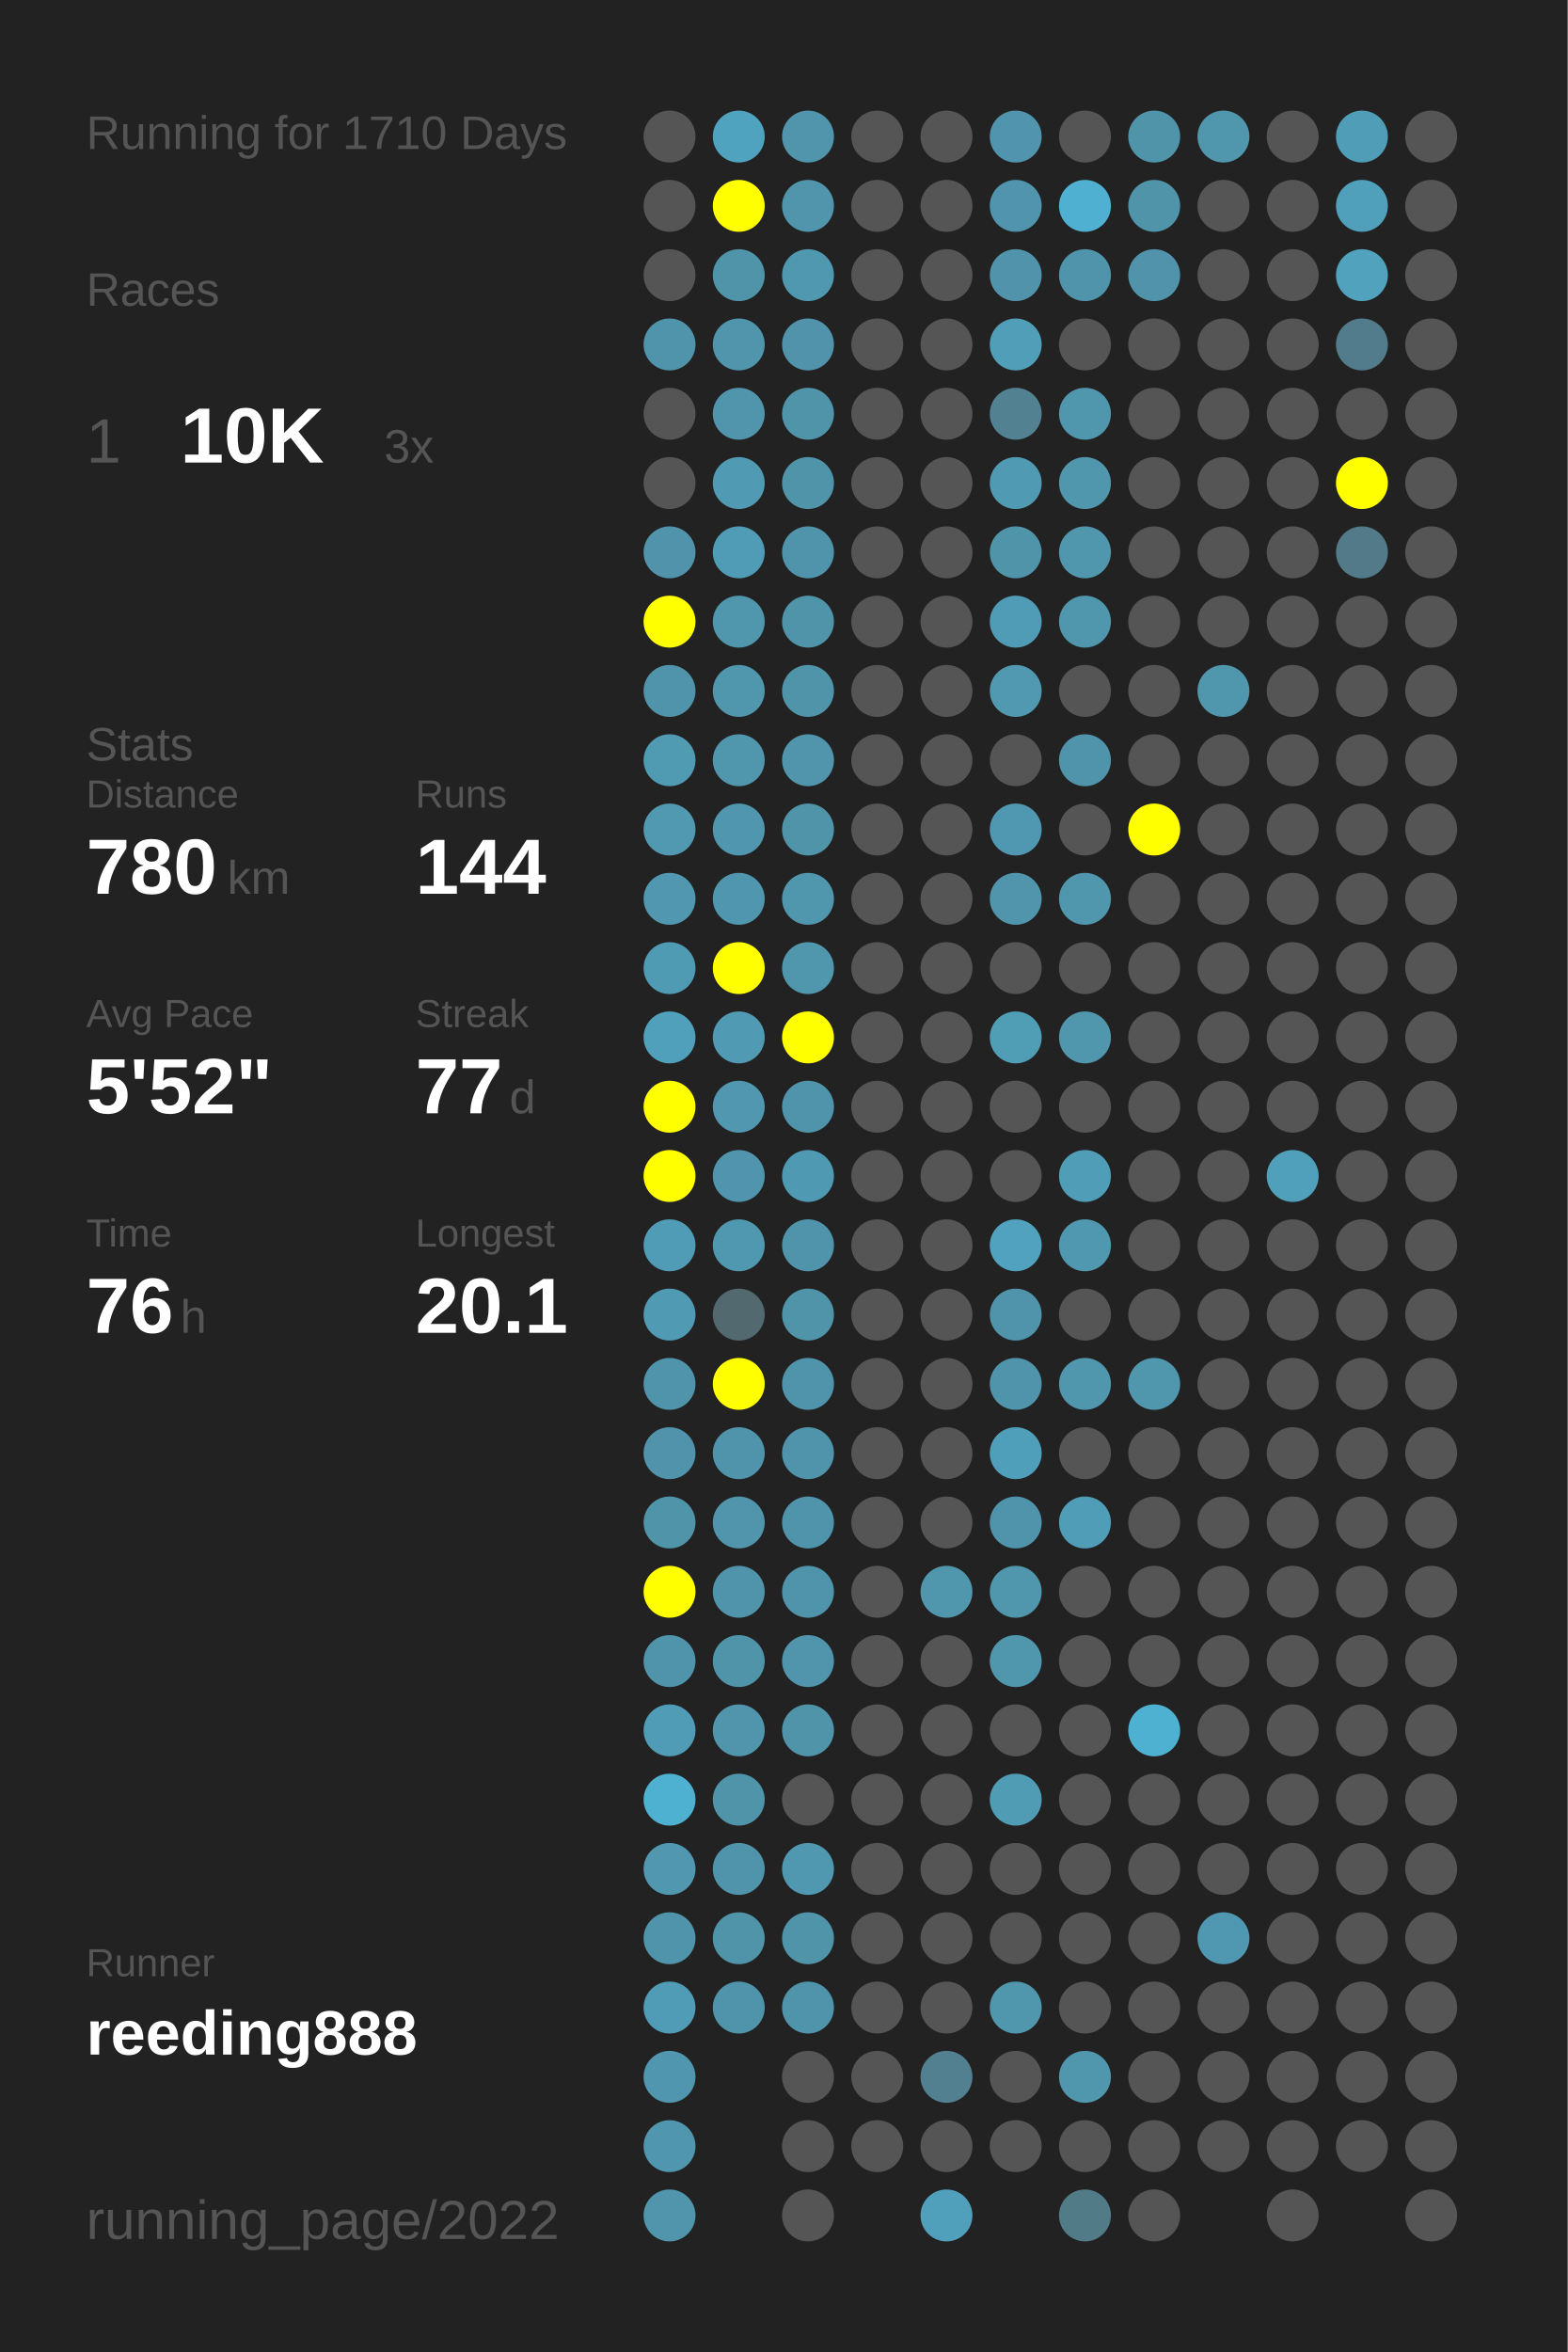
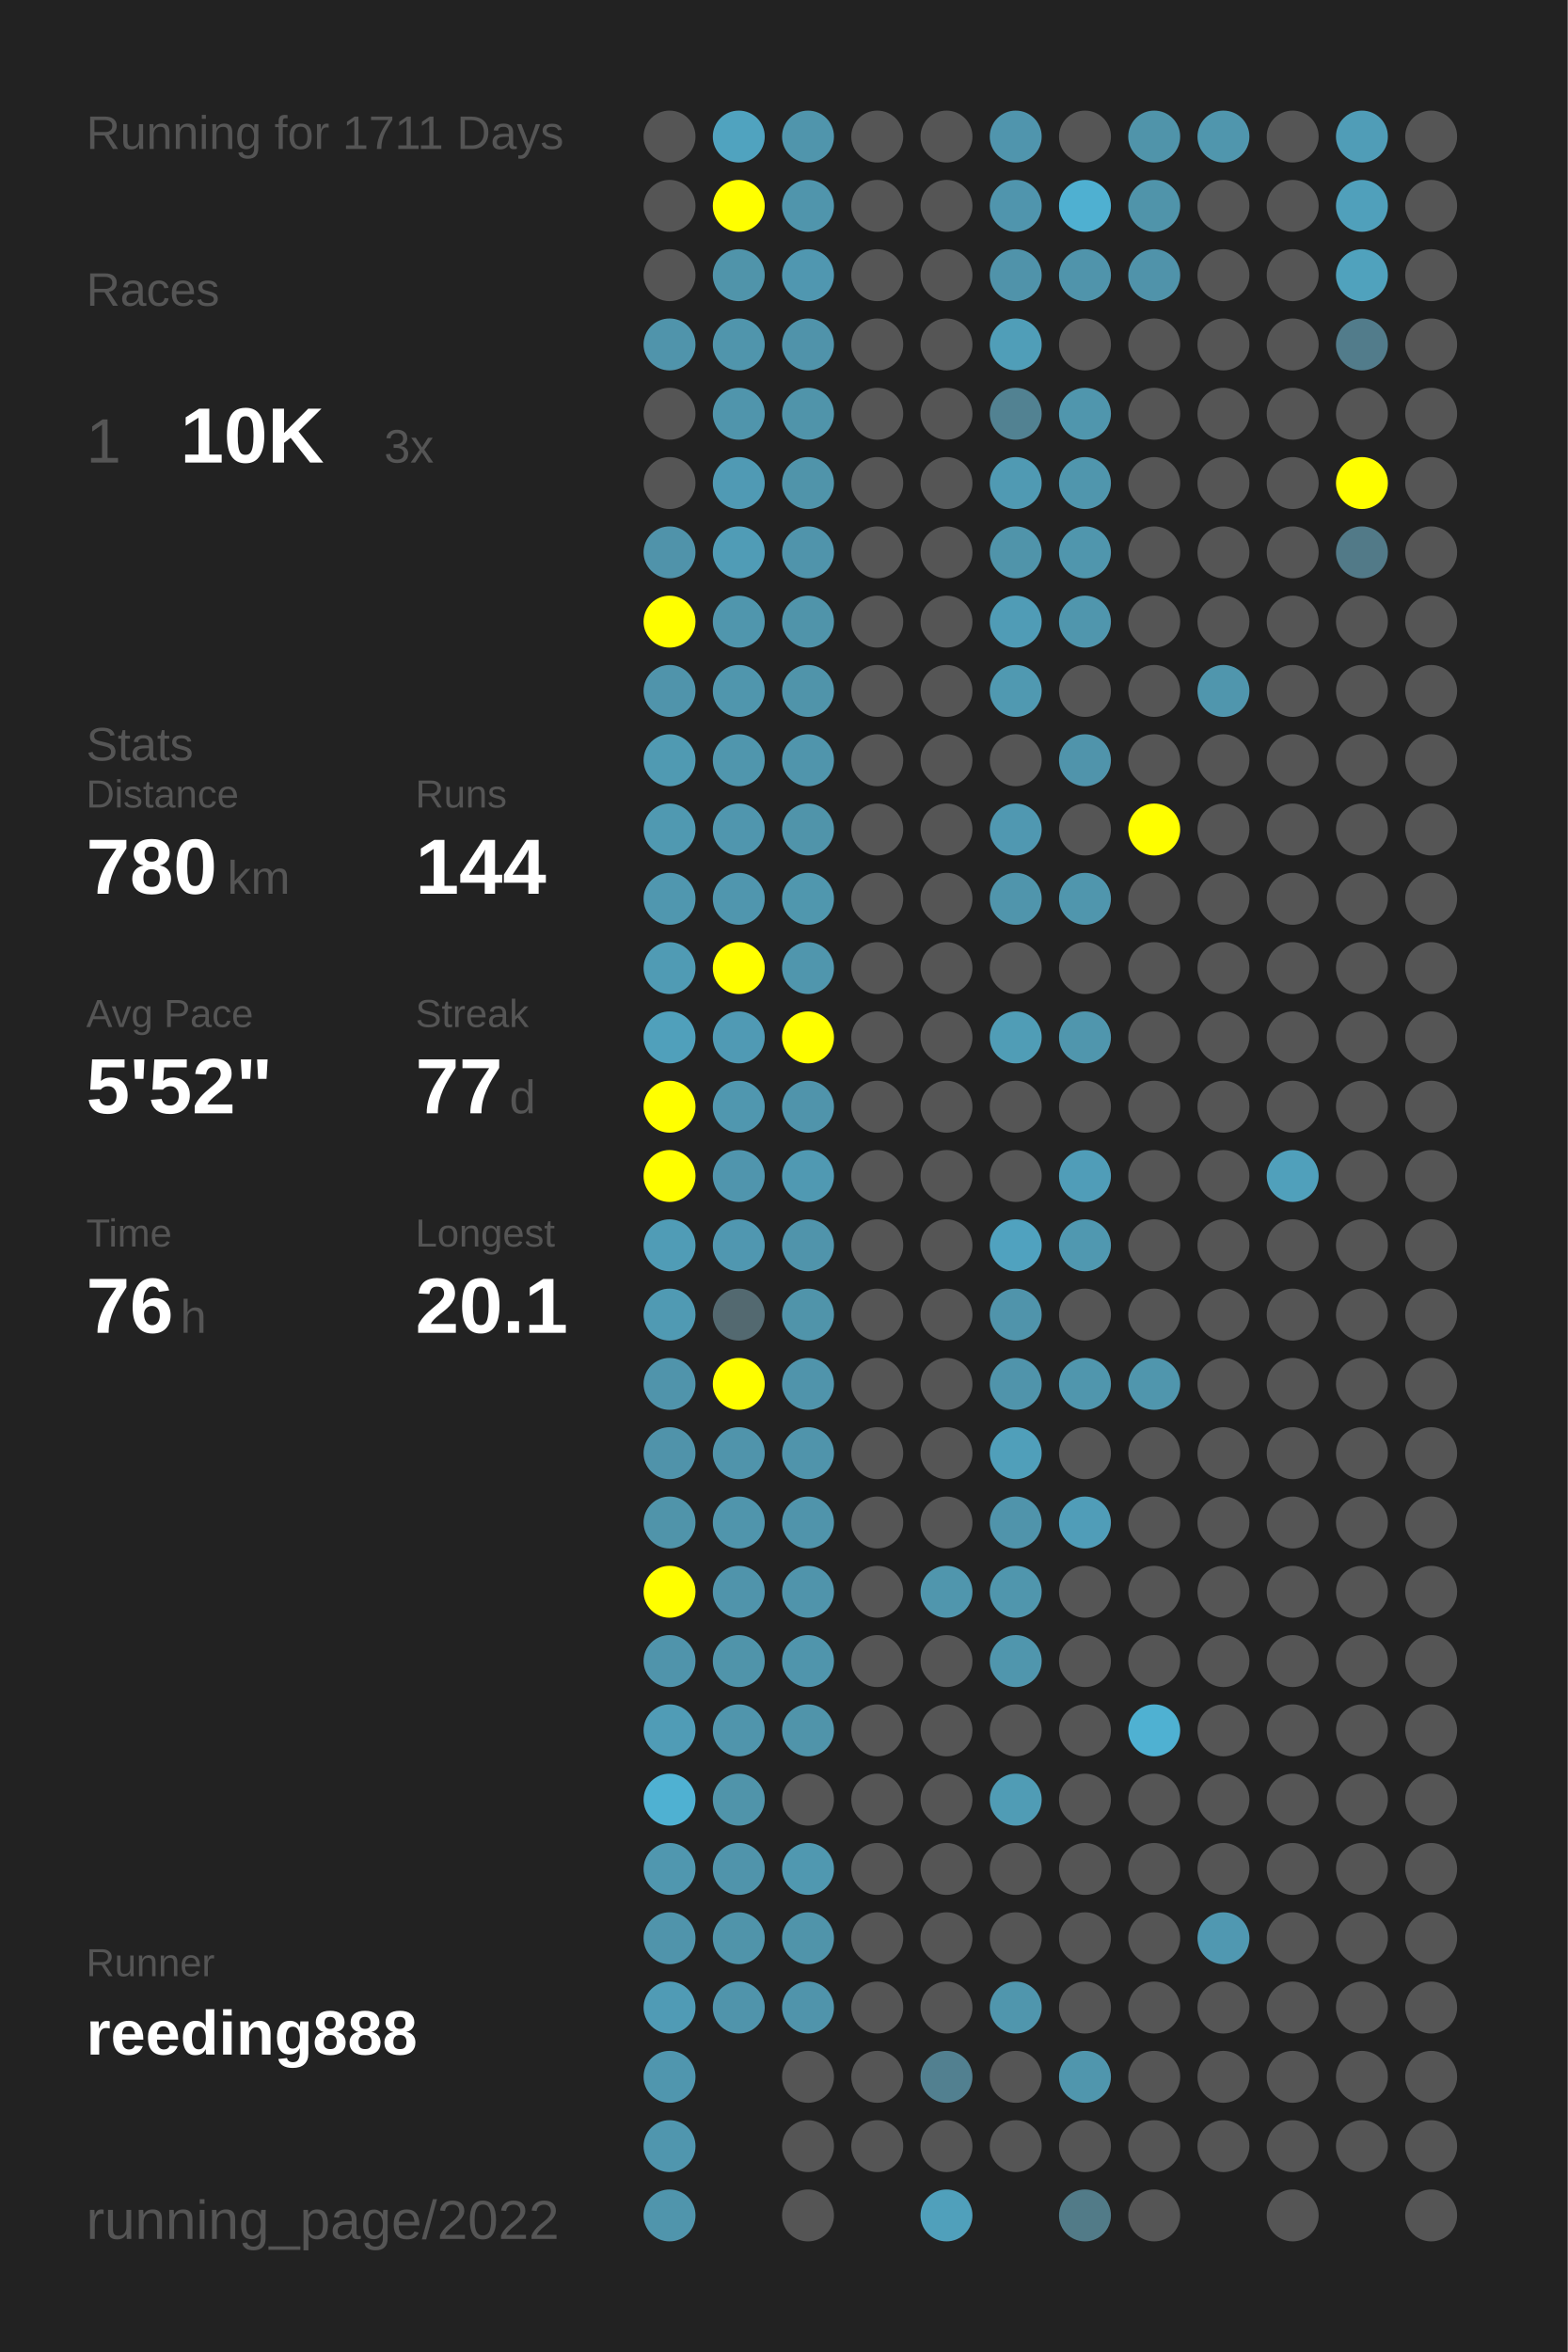
<svg xmlns="http://www.w3.org/2000/svg" baseProfile="full" height="300mm" version="1.1" viewBox="0,0,200,300" width="200mm">
  <defs />
  <rect fill="#222222" height="300" width="200" x="0" y="0" />
-   <text fill="#555555" style="font-size:6px; font-family:Arial;" x="11" y="19">Running for 1710 Days</text>
+   <text fill="#555555" style="font-size:6px; font-family:Arial;" x="11" y="19">Running for 1711 Days</text>
  <text fill="#555555" style="font-size:6px; font-family:Arial;" x="11" y="39">Races</text>
  <text fill="#555555" style="font-size:8px; font-family:Arial;" x="11" y="59">1</text>
  <text fill="#FFFFFF" style="font-size:10px; font-family:Arial; font-weight:bold;" x="23" y="59">10K</text>
  <text fill="#555555" style="font-size:6px; font-family:Arial;" x="49" y="59">3x</text>
  <text fill="#555555" style="font-size:6px; font-family:Arial;" x="11" y="97">Stats</text>
  <text fill="#555555" style="font-size:5px; font-family:Arial;" x="11" y="103">Distance</text>
  <text fill="#FFFFFF" style="font-size:10px; font-family:Arial; font-weight:bold;" x="11" y="114">780</text>
  <text fill="#555555" style="font-size:6px; font-family:Arial;" x="29" y="114">km</text>
  <text fill="#555555" style="font-size:5px; font-family:Arial;" x="53" y="103">Runs</text>
  <text fill="#FFFFFF" style="font-size:10px; font-family:Arial; font-weight:bold;" x="53" y="114">144</text>
  <text fill="#555555" style="font-size:5px; font-family:Arial;" x="11" y="131">Avg Pace</text>
  <text fill="#FFFFFF" style="font-size:10px; font-family:Arial; font-weight:bold;" x="11" y="142">5'52"</text>
  <text fill="#555555" style="font-size:5px; font-family:Arial;" x="53" y="131">Streak</text>
  <text fill="#FFFFFF" style="font-size:10px; font-family:Arial; font-weight:bold;" x="53" y="142">77</text>
  <text fill="#555555" style="font-size:6px; font-family:Arial;" x="65" y="142">d</text>
  <text fill="#555555" style="font-size:5px; font-family:Arial;" x="11" y="159">Time</text>
  <text fill="#FFFFFF" style="font-size:10px; font-family:Arial; font-weight:bold;" x="11" y="170">76</text>
  <text fill="#555555" style="font-size:6px; font-family:Arial;" x="23" y="170">h</text>
  <text fill="#555555" style="font-size:5px; font-family:Arial;" x="53" y="159">Longest</text>
  <text fill="#FFFFFF" style="font-size:10px; font-family:Arial; font-weight:bold;" x="53" y="170">20.1</text>
  <text fill="#555555" style="font-size:5px; font-family:Arial;" x="11" y="252.065">Runner</text>
  <text fill="#FFFFFF" style="font-size:8px; font-family:Arial; font-weight:bold;" x="11" y="262.065">reeding888</text>
  <text fill="#555555" style="font-size:7px; font-family:Arial;" x="11" y="285.581">running_page/2022</text>
  <circle cx="85.417" cy="17.419" fill="#555555" r="3.312" />
  <circle cx="85.417" cy="26.258" fill="#555555" r="3.312" />
  <circle cx="85.417" cy="35.097" fill="#555555" r="3.312" />
  <circle cx="85.417" cy="43.935" fill="#5094ab" r="3.312" />
  <circle cx="85.417" cy="52.774" fill="#555555" r="3.312" />
  <circle cx="85.417" cy="61.613" fill="#555555" r="3.312" />
  <circle cx="85.417" cy="70.452" fill="#5093aa" r="3.312" />
  <circle cx="85.417" cy="79.29" fill="#FFFF00" r="3.312" />
  <circle cx="85.417" cy="88.129" fill="#5094ab" r="3.312" />
  <circle cx="85.417" cy="96.968" fill="#509ab2" r="3.312" />
  <circle cx="85.417" cy="105.806" fill="#5099b1" r="3.312" />
  <circle cx="85.417" cy="114.645" fill="#5097af" r="3.312" />
  <circle cx="85.417" cy="123.484" fill="#509bb4" r="3.312" />
  <circle cx="85.417" cy="132.323" fill="#50a0bb" r="3.312" />
  <circle cx="85.417" cy="141.161" fill="#FFFF00" r="3.312" />
  <circle cx="85.417" cy="150" fill="#FFFF00" r="3.312" />
  <circle cx="85.417" cy="158.839" fill="#509cb6" r="3.312" />
  <circle cx="85.417" cy="167.677" fill="#509ab3" r="3.312" />
  <circle cx="85.417" cy="176.516" fill="#5094ab" r="3.312" />
  <circle cx="85.417" cy="185.355" fill="#5093aa" r="3.312" />
  <circle cx="85.417" cy="194.194" fill="#5094aa" r="3.312" />
  <circle cx="85.417" cy="203.032" fill="#FFFF00" r="3.312" />
  <circle cx="85.417" cy="211.871" fill="#5094ab" r="3.312" />
  <circle cx="85.417" cy="220.71" fill="#509cb6" r="3.312" />
  <circle cx="85.417" cy="229.548" fill="#4fb1d2" r="3.312" />
  <circle cx="85.417" cy="238.387" fill="#5097af" r="3.312" />
  <circle cx="85.417" cy="247.226" fill="#5094ab" r="3.312" />
  <circle cx="85.417" cy="256.065" fill="#509bb5" r="3.312" />
  <circle cx="85.417" cy="264.903" fill="#5096ae" r="3.312" />
  <circle cx="85.417" cy="273.742" fill="#5096ae" r="3.312" />
  <circle cx="85.417" cy="282.581" fill="#5095ac" r="3.312" />
  <circle cx="94.25" cy="17.419" fill="#50a3bf" r="3.312" />
  <circle cx="94.25" cy="26.258" fill="#FFFF00" r="3.312" />
  <circle cx="94.25" cy="35.097" fill="#5094aa" r="3.312" />
  <circle cx="94.25" cy="43.935" fill="#5095ac" r="3.312" />
  <circle cx="94.25" cy="52.774" fill="#5095ac" r="3.312" />
  <circle cx="94.25" cy="61.613" fill="#509ab4" r="3.312" />
  <circle cx="94.25" cy="70.452" fill="#509cb6" r="3.312" />
  <circle cx="94.25" cy="79.29" fill="#5096ad" r="3.312" />
  <circle cx="94.25" cy="88.129" fill="#5096ad" r="3.312" />
  <circle cx="94.25" cy="96.968" fill="#5096ad" r="3.312" />
  <circle cx="94.25" cy="105.806" fill="#5096ae" r="3.312" />
  <circle cx="94.25" cy="114.645" fill="#5096ae" r="3.312" />
  <circle cx="94.25" cy="123.484" fill="#FFFF00" r="3.312" />
  <circle cx="94.25" cy="132.323" fill="#509ab4" r="3.312" />
  <circle cx="94.25" cy="141.161" fill="#5097af" r="3.312" />
  <circle cx="94.25" cy="150" fill="#5095ad" r="3.312" />
  <circle cx="94.25" cy="158.839" fill="#5097b0" r="3.312" />
  <circle cx="94.25" cy="167.677" fill="#536970" r="3.312" />
  <circle cx="94.25" cy="176.516" fill="#FFFF00" r="3.312" />
  <circle cx="94.25" cy="185.355" fill="#5094ab" r="3.312" />
  <circle cx="94.25" cy="194.194" fill="#5095ac" r="3.312" />
  <circle cx="94.25" cy="203.032" fill="#5094ab" r="3.312" />
  <circle cx="94.25" cy="211.871" fill="#5094aa" r="3.312" />
  <circle cx="94.25" cy="220.71" fill="#5095ac" r="3.312" />
  <circle cx="94.25" cy="229.548" fill="#5094aa" r="3.312" />
  <circle cx="94.25" cy="238.387" fill="#5094ab" r="3.312" />
  <circle cx="94.25" cy="247.226" fill="#5094aa" r="3.312" />
  <circle cx="94.25" cy="256.065" fill="#5094ab" r="3.312" />
  <circle cx="103.083" cy="17.419" fill="#5095ac" r="3.312" />
  <circle cx="103.083" cy="26.258" fill="#5095ac" r="3.312" />
  <circle cx="103.083" cy="35.097" fill="#5097b0" r="3.312" />
  <circle cx="103.083" cy="43.935" fill="#5093aa" r="3.312" />
  <circle cx="103.083" cy="52.774" fill="#5094aa" r="3.312" />
  <circle cx="103.083" cy="61.613" fill="#5094aa" r="3.312" />
  <circle cx="103.083" cy="70.452" fill="#5094ab" r="3.312" />
  <circle cx="103.083" cy="79.29" fill="#5094aa" r="3.312" />
  <circle cx="103.083" cy="88.129" fill="#5094aa" r="3.312" />
  <circle cx="103.083" cy="96.968" fill="#5095ac" r="3.312" />
  <circle cx="103.083" cy="105.806" fill="#5094aa" r="3.312" />
  <circle cx="103.083" cy="114.645" fill="#5097ae" r="3.312" />
  <circle cx="103.083" cy="123.484" fill="#5096ad" r="3.312" />
  <circle cx="103.083" cy="132.323" fill="#FFFF00" r="3.312" />
  <circle cx="103.083" cy="141.161" fill="#5094ab" r="3.312" />
  <circle cx="103.083" cy="150" fill="#5099b2" r="3.312" />
  <circle cx="103.083" cy="158.839" fill="#5094ab" r="3.312" />
  <circle cx="103.083" cy="167.677" fill="#5094aa" r="3.312" />
  <circle cx="103.083" cy="176.516" fill="#5094ab" r="3.312" />
  <circle cx="103.083" cy="185.355" fill="#5094ab" r="3.312" />
  <circle cx="103.083" cy="194.194" fill="#5094ab" r="3.312" />
  <circle cx="103.083" cy="203.032" fill="#5094ab" r="3.312" />
  <circle cx="103.083" cy="211.871" fill="#5095ac" r="3.312" />
  <circle cx="103.083" cy="220.71" fill="#5094aa" r="3.312" />
  <circle cx="103.083" cy="229.548" fill="#555555" r="3.312" />
  <circle cx="103.083" cy="238.387" fill="#5098b0" r="3.312" />
  <circle cx="103.083" cy="247.226" fill="#5094aa" r="3.312" />
  <circle cx="103.083" cy="256.065" fill="#5094ab" r="3.312" />
  <circle cx="103.083" cy="264.903" fill="#555555" r="3.312" />
  <circle cx="103.083" cy="273.742" fill="#555555" r="3.312" />
  <circle cx="103.083" cy="282.581" fill="#555555" r="3.312" />
  <circle cx="111.917" cy="17.419" fill="#555555" r="3.312" />
  <circle cx="111.917" cy="26.258" fill="#555555" r="3.312" />
  <circle cx="111.917" cy="35.097" fill="#555555" r="3.312" />
  <circle cx="111.917" cy="43.935" fill="#555555" r="3.312" />
  <circle cx="111.917" cy="52.774" fill="#555555" r="3.312" />
  <circle cx="111.917" cy="61.613" fill="#555555" r="3.312" />
  <circle cx="111.917" cy="70.452" fill="#555555" r="3.312" />
  <circle cx="111.917" cy="79.29" fill="#555555" r="3.312" />
  <circle cx="111.917" cy="88.129" fill="#555555" r="3.312" />
  <circle cx="111.917" cy="96.968" fill="#555555" r="3.312" />
  <circle cx="111.917" cy="105.806" fill="#555555" r="3.312" />
  <circle cx="111.917" cy="114.645" fill="#555555" r="3.312" />
  <circle cx="111.917" cy="123.484" fill="#555555" r="3.312" />
  <circle cx="111.917" cy="132.323" fill="#555555" r="3.312" />
  <circle cx="111.917" cy="141.161" fill="#555555" r="3.312" />
  <circle cx="111.917" cy="150" fill="#555555" r="3.312" />
  <circle cx="111.917" cy="158.839" fill="#555555" r="3.312" />
  <circle cx="111.917" cy="167.677" fill="#555555" r="3.312" />
  <circle cx="111.917" cy="176.516" fill="#555555" r="3.312" />
  <circle cx="111.917" cy="185.355" fill="#555555" r="3.312" />
  <circle cx="111.917" cy="194.194" fill="#555555" r="3.312" />
  <circle cx="111.917" cy="203.032" fill="#555555" r="3.312" />
  <circle cx="111.917" cy="211.871" fill="#555555" r="3.312" />
  <circle cx="111.917" cy="220.71" fill="#555555" r="3.312" />
  <circle cx="111.917" cy="229.548" fill="#555555" r="3.312" />
  <circle cx="111.917" cy="238.387" fill="#555555" r="3.312" />
  <circle cx="111.917" cy="247.226" fill="#555555" r="3.312" />
  <circle cx="111.917" cy="256.065" fill="#555555" r="3.312" />
  <circle cx="111.917" cy="264.903" fill="#555555" r="3.312" />
  <circle cx="111.917" cy="273.742" fill="#555555" r="3.312" />
  <circle cx="120.75" cy="17.419" fill="#555555" r="3.312" />
  <circle cx="120.75" cy="26.258" fill="#555555" r="3.312" />
  <circle cx="120.75" cy="35.097" fill="#555555" r="3.312" />
  <circle cx="120.75" cy="43.935" fill="#555555" r="3.312" />
  <circle cx="120.75" cy="52.774" fill="#555555" r="3.312" />
  <circle cx="120.75" cy="61.613" fill="#555555" r="3.312" />
  <circle cx="120.75" cy="70.452" fill="#555555" r="3.312" />
  <circle cx="120.75" cy="79.29" fill="#555555" r="3.312" />
  <circle cx="120.75" cy="88.129" fill="#555555" r="3.312" />
  <circle cx="120.75" cy="96.968" fill="#555555" r="3.312" />
  <circle cx="120.75" cy="105.806" fill="#555555" r="3.312" />
  <circle cx="120.75" cy="114.645" fill="#555555" r="3.312" />
  <circle cx="120.75" cy="123.484" fill="#555555" r="3.312" />
  <circle cx="120.75" cy="132.323" fill="#555555" r="3.312" />
  <circle cx="120.75" cy="141.161" fill="#555555" r="3.312" />
  <circle cx="120.75" cy="150" fill="#555555" r="3.312" />
  <circle cx="120.75" cy="158.839" fill="#555555" r="3.312" />
  <circle cx="120.75" cy="167.677" fill="#555555" r="3.312" />
  <circle cx="120.75" cy="176.516" fill="#555555" r="3.312" />
  <circle cx="120.75" cy="185.355" fill="#555555" r="3.312" />
  <circle cx="120.75" cy="194.194" fill="#555555" r="3.312" />
  <circle cx="120.75" cy="203.032" fill="#5096ad" r="3.312" />
  <circle cx="120.75" cy="211.871" fill="#555555" r="3.312" />
  <circle cx="120.75" cy="220.71" fill="#555555" r="3.312" />
  <circle cx="120.75" cy="229.548" fill="#555555" r="3.312" />
  <circle cx="120.75" cy="238.387" fill="#555555" r="3.312" />
  <circle cx="120.75" cy="247.226" fill="#555555" r="3.312" />
  <circle cx="120.75" cy="256.065" fill="#555555" r="3.312" />
  <circle cx="120.75" cy="264.903" fill="#528090" r="3.312" />
  <circle cx="120.75" cy="273.742" fill="#555555" r="3.312" />
  <circle cx="120.75" cy="282.581" fill="#50a0bb" r="3.312" />
  <circle cx="129.583" cy="17.419" fill="#5095ad" r="3.312" />
  <circle cx="129.583" cy="26.258" fill="#5095ad" r="3.312" />
  <circle cx="129.583" cy="35.097" fill="#5093aa" r="3.312" />
  <circle cx="129.583" cy="43.935" fill="#509eb8" r="3.312" />
  <circle cx="129.583" cy="52.774" fill="#528292" r="3.312" />
  <circle cx="129.583" cy="61.613" fill="#509ab3" r="3.312" />
  <circle cx="129.583" cy="70.452" fill="#5094aa" r="3.312" />
  <circle cx="129.583" cy="79.29" fill="#509cb6" r="3.312" />
  <circle cx="129.583" cy="88.129" fill="#5099b1" r="3.312" />
  <circle cx="129.583" cy="96.968" fill="#555555" r="3.312" />
  <circle cx="129.583" cy="105.806" fill="#5098b1" r="3.312" />
  <circle cx="129.583" cy="114.645" fill="#5095ac" r="3.312" />
  <circle cx="129.583" cy="123.484" fill="#555555" r="3.312" />
  <circle cx="129.583" cy="132.323" fill="#509db6" r="3.312" />
  <circle cx="129.583" cy="141.161" fill="#555555" r="3.312" />
  <circle cx="129.583" cy="150" fill="#555555" r="3.312" />
  <circle cx="129.583" cy="158.839" fill="#50a2bf" r="3.312" />
  <circle cx="129.583" cy="167.677" fill="#5094ab" r="3.312" />
  <circle cx="129.583" cy="176.516" fill="#5094ab" r="3.312" />
  <circle cx="129.583" cy="185.355" fill="#509fba" r="3.312" />
  <circle cx="129.583" cy="194.194" fill="#5094ab" r="3.312" />
  <circle cx="129.583" cy="203.032" fill="#5096ad" r="3.312" />
  <circle cx="129.583" cy="211.871" fill="#5096ad" r="3.312" />
  <circle cx="129.583" cy="220.71" fill="#555555" r="3.312" />
  <circle cx="129.583" cy="229.548" fill="#509cb5" r="3.312" />
  <circle cx="129.583" cy="238.387" fill="#555555" r="3.312" />
  <circle cx="129.583" cy="247.226" fill="#555555" r="3.312" />
  <circle cx="129.583" cy="256.065" fill="#5096ad" r="3.312" />
  <circle cx="129.583" cy="264.903" fill="#555555" r="3.312" />
  <circle cx="129.583" cy="273.742" fill="#555555" r="3.312" />
  <circle cx="138.417" cy="17.419" fill="#555555" r="3.312" />
  <circle cx="138.417" cy="26.258" fill="#4fb0d1" r="3.312" />
  <circle cx="138.417" cy="35.097" fill="#5094ab" r="3.312" />
  <circle cx="138.417" cy="43.935" fill="#555555" r="3.312" />
  <circle cx="138.417" cy="52.774" fill="#5096ad" r="3.312" />
  <circle cx="138.417" cy="61.613" fill="#5096ad" r="3.312" />
  <circle cx="138.417" cy="70.452" fill="#5096ad" r="3.312" />
  <circle cx="138.417" cy="79.29" fill="#5096ad" r="3.312" />
  <circle cx="138.417" cy="88.129" fill="#555555" r="3.312" />
  <circle cx="138.417" cy="96.968" fill="#5094ab" r="3.312" />
  <circle cx="138.417" cy="105.806" fill="#555555" r="3.312" />
  <circle cx="138.417" cy="114.645" fill="#5096ad" r="3.312" />
  <circle cx="138.417" cy="123.484" fill="#555555" r="3.312" />
  <circle cx="138.417" cy="132.323" fill="#5096ad" r="3.312" />
  <circle cx="138.417" cy="141.161" fill="#555555" r="3.312" />
  <circle cx="138.417" cy="150" fill="#509db8" r="3.312" />
  <circle cx="138.417" cy="158.839" fill="#5098b0" r="3.312" />
  <circle cx="138.417" cy="167.677" fill="#555555" r="3.312" />
  <circle cx="138.417" cy="176.516" fill="#5096ad" r="3.312" />
  <circle cx="138.417" cy="185.355" fill="#555555" r="3.312" />
  <circle cx="138.417" cy="194.194" fill="#509db8" r="3.312" />
  <circle cx="138.417" cy="203.032" fill="#555555" r="3.312" />
  <circle cx="138.417" cy="211.871" fill="#555555" r="3.312" />
  <circle cx="138.417" cy="220.71" fill="#555555" r="3.312" />
  <circle cx="138.417" cy="229.548" fill="#555555" r="3.312" />
  <circle cx="138.417" cy="238.387" fill="#555555" r="3.312" />
  <circle cx="138.417" cy="247.226" fill="#555555" r="3.312" />
  <circle cx="138.417" cy="256.065" fill="#555555" r="3.312" />
  <circle cx="138.417" cy="264.903" fill="#5096ad" r="3.312" />
  <circle cx="138.417" cy="273.742" fill="#555555" r="3.312" />
  <circle cx="138.417" cy="282.581" fill="#527b88" r="3.312" />
  <circle cx="147.25" cy="17.419" fill="#5094aa" r="3.312" />
  <circle cx="147.25" cy="26.258" fill="#5094aa" r="3.312" />
  <circle cx="147.25" cy="35.097" fill="#5093aa" r="3.312" />
  <circle cx="147.25" cy="43.935" fill="#555555" r="3.312" />
  <circle cx="147.25" cy="52.774" fill="#555555" r="3.312" />
  <circle cx="147.25" cy="61.613" fill="#555555" r="3.312" />
  <circle cx="147.25" cy="70.452" fill="#555555" r="3.312" />
  <circle cx="147.25" cy="79.29" fill="#555555" r="3.312" />
  <circle cx="147.25" cy="88.129" fill="#555555" r="3.312" />
  <circle cx="147.25" cy="96.968" fill="#555555" r="3.312" />
  <circle cx="147.25" cy="105.806" fill="#FFFF00" r="3.312" />
  <circle cx="147.25" cy="114.645" fill="#555555" r="3.312" />
  <circle cx="147.25" cy="123.484" fill="#555555" r="3.312" />
  <circle cx="147.25" cy="132.323" fill="#555555" r="3.312" />
  <circle cx="147.25" cy="141.161" fill="#555555" r="3.312" />
  <circle cx="147.25" cy="150" fill="#555555" r="3.312" />
  <circle cx="147.25" cy="158.839" fill="#555555" r="3.312" />
  <circle cx="147.25" cy="167.677" fill="#555555" r="3.312" />
  <circle cx="147.25" cy="176.516" fill="#5096ad" r="3.312" />
  <circle cx="147.25" cy="185.355" fill="#555555" r="3.312" />
  <circle cx="147.25" cy="194.194" fill="#555555" r="3.312" />
  <circle cx="147.25" cy="203.032" fill="#555555" r="3.312" />
  <circle cx="147.25" cy="211.871" fill="#555555" r="3.312" />
  <circle cx="147.25" cy="220.71" fill="#4fb1d2" r="3.312" />
  <circle cx="147.25" cy="229.548" fill="#555555" r="3.312" />
  <circle cx="147.25" cy="238.387" fill="#555555" r="3.312" />
  <circle cx="147.25" cy="247.226" fill="#555555" r="3.312" />
  <circle cx="147.25" cy="256.065" fill="#555555" r="3.312" />
  <circle cx="147.25" cy="264.903" fill="#555555" r="3.312" />
  <circle cx="147.25" cy="273.742" fill="#555555" r="3.312" />
  <circle cx="147.25" cy="282.581" fill="#555555" r="3.312" />
  <circle cx="156.083" cy="17.419" fill="#5096ad" r="3.312" />
  <circle cx="156.083" cy="26.258" fill="#555555" r="3.312" />
  <circle cx="156.083" cy="35.097" fill="#555555" r="3.312" />
  <circle cx="156.083" cy="43.935" fill="#555555" r="3.312" />
  <circle cx="156.083" cy="52.774" fill="#555555" r="3.312" />
  <circle cx="156.083" cy="61.613" fill="#555555" r="3.312" />
  <circle cx="156.083" cy="70.452" fill="#555555" r="3.312" />
  <circle cx="156.083" cy="79.29" fill="#555555" r="3.312" />
  <circle cx="156.083" cy="88.129" fill="#5096ad" r="3.312" />
  <circle cx="156.083" cy="96.968" fill="#555555" r="3.312" />
  <circle cx="156.083" cy="105.806" fill="#555555" r="3.312" />
  <circle cx="156.083" cy="114.645" fill="#555555" r="3.312" />
  <circle cx="156.083" cy="123.484" fill="#555555" r="3.312" />
  <circle cx="156.083" cy="132.323" fill="#555555" r="3.312" />
  <circle cx="156.083" cy="141.161" fill="#555555" r="3.312" />
  <circle cx="156.083" cy="150" fill="#555555" r="3.312" />
  <circle cx="156.083" cy="158.839" fill="#555555" r="3.312" />
  <circle cx="156.083" cy="167.677" fill="#555555" r="3.312" />
  <circle cx="156.083" cy="176.516" fill="#555555" r="3.312" />
  <circle cx="156.083" cy="185.355" fill="#555555" r="3.312" />
  <circle cx="156.083" cy="194.194" fill="#555555" r="3.312" />
  <circle cx="156.083" cy="203.032" fill="#555555" r="3.312" />
  <circle cx="156.083" cy="211.871" fill="#555555" r="3.312" />
  <circle cx="156.083" cy="220.71" fill="#555555" r="3.312" />
  <circle cx="156.083" cy="229.548" fill="#555555" r="3.312" />
  <circle cx="156.083" cy="238.387" fill="#555555" r="3.312" />
  <circle cx="156.083" cy="247.226" fill="#5098b1" r="3.312" />
  <circle cx="156.083" cy="256.065" fill="#555555" r="3.312" />
  <circle cx="156.083" cy="264.903" fill="#555555" r="3.312" />
  <circle cx="156.083" cy="273.742" fill="#555555" r="3.312" />
  <circle cx="164.917" cy="17.419" fill="#555555" r="3.312" />
  <circle cx="164.917" cy="26.258" fill="#555555" r="3.312" />
  <circle cx="164.917" cy="35.097" fill="#555555" r="3.312" />
  <circle cx="164.917" cy="43.935" fill="#555555" r="3.312" />
  <circle cx="164.917" cy="52.774" fill="#555555" r="3.312" />
  <circle cx="164.917" cy="61.613" fill="#555555" r="3.312" />
  <circle cx="164.917" cy="70.452" fill="#555555" r="3.312" />
  <circle cx="164.917" cy="79.29" fill="#555555" r="3.312" />
  <circle cx="164.917" cy="88.129" fill="#555555" r="3.312" />
  <circle cx="164.917" cy="96.968" fill="#555555" r="3.312" />
  <circle cx="164.917" cy="105.806" fill="#555555" r="3.312" />
  <circle cx="164.917" cy="114.645" fill="#555555" r="3.312" />
  <circle cx="164.917" cy="123.484" fill="#555555" r="3.312" />
  <circle cx="164.917" cy="132.323" fill="#555555" r="3.312" />
  <circle cx="164.917" cy="141.161" fill="#555555" r="3.312" />
  <circle cx="164.917" cy="150" fill="#50a0bb" r="3.312" />
  <circle cx="164.917" cy="158.839" fill="#555555" r="3.312" />
  <circle cx="164.917" cy="167.677" fill="#555555" r="3.312" />
  <circle cx="164.917" cy="176.516" fill="#555555" r="3.312" />
  <circle cx="164.917" cy="185.355" fill="#555555" r="3.312" />
  <circle cx="164.917" cy="194.194" fill="#555555" r="3.312" />
  <circle cx="164.917" cy="203.032" fill="#555555" r="3.312" />
  <circle cx="164.917" cy="211.871" fill="#555555" r="3.312" />
  <circle cx="164.917" cy="220.71" fill="#555555" r="3.312" />
  <circle cx="164.917" cy="229.548" fill="#555555" r="3.312" />
  <circle cx="164.917" cy="238.387" fill="#555555" r="3.312" />
  <circle cx="164.917" cy="247.226" fill="#555555" r="3.312" />
  <circle cx="164.917" cy="256.065" fill="#555555" r="3.312" />
  <circle cx="164.917" cy="264.903" fill="#555555" r="3.312" />
  <circle cx="164.917" cy="273.742" fill="#555555" r="3.312" />
  <circle cx="164.917" cy="282.581" fill="#555555" r="3.312" />
  <circle cx="173.75" cy="17.419" fill="#509db7" r="3.312" />
  <circle cx="173.75" cy="26.258" fill="#50a0bb" r="3.312" />
  <circle cx="173.75" cy="35.097" fill="#50a2bd" r="3.312" />
  <circle cx="173.75" cy="43.935" fill="#527c8b" r="3.312" />
  <circle cx="173.75" cy="52.774" fill="#555555" r="3.312" />
  <circle cx="173.75" cy="61.613" fill="#FFFF00" r="3.312" />
  <circle cx="173.75" cy="70.452" fill="#527a88" r="3.312" />
  <circle cx="173.75" cy="79.29" fill="#555555" r="3.312" />
  <circle cx="173.75" cy="88.129" fill="#555555" r="3.312" />
  <circle cx="173.75" cy="96.968" fill="#555555" r="3.312" />
  <circle cx="173.75" cy="105.806" fill="#555555" r="3.312" />
  <circle cx="173.75" cy="114.645" fill="#555555" r="3.312" />
  <circle cx="173.75" cy="123.484" fill="#555555" r="3.312" />
  <circle cx="173.75" cy="132.323" fill="#555555" r="3.312" />
  <circle cx="173.75" cy="141.161" fill="#555555" r="3.312" />
  <circle cx="173.75" cy="150" fill="#555555" r="3.312" />
  <circle cx="173.75" cy="158.839" fill="#555555" r="3.312" />
  <circle cx="173.75" cy="167.677" fill="#555555" r="3.312" />
  <circle cx="173.75" cy="176.516" fill="#555555" r="3.312" />
  <circle cx="173.75" cy="185.355" fill="#555555" r="3.312" />
  <circle cx="173.75" cy="194.194" fill="#555555" r="3.312" />
  <circle cx="173.75" cy="203.032" fill="#555555" r="3.312" />
  <circle cx="173.75" cy="211.871" fill="#555555" r="3.312" />
  <circle cx="173.75" cy="220.71" fill="#555555" r="3.312" />
  <circle cx="173.75" cy="229.548" fill="#555555" r="3.312" />
  <circle cx="173.75" cy="238.387" fill="#555555" r="3.312" />
  <circle cx="173.75" cy="247.226" fill="#555555" r="3.312" />
  <circle cx="173.75" cy="256.065" fill="#555555" r="3.312" />
  <circle cx="173.75" cy="264.903" fill="#555555" r="3.312" />
  <circle cx="173.75" cy="273.742" fill="#555555" r="3.312" />
  <circle cx="182.583" cy="17.419" fill="#555555" r="3.312" />
  <circle cx="182.583" cy="26.258" fill="#555555" r="3.312" />
  <circle cx="182.583" cy="35.097" fill="#555555" r="3.312" />
  <circle cx="182.583" cy="43.935" fill="#555555" r="3.312" />
  <circle cx="182.583" cy="52.774" fill="#555555" r="3.312" />
  <circle cx="182.583" cy="61.613" fill="#555555" r="3.312" />
  <circle cx="182.583" cy="70.452" fill="#555555" r="3.312" />
  <circle cx="182.583" cy="79.29" fill="#555555" r="3.312" />
  <circle cx="182.583" cy="88.129" fill="#555555" r="3.312" />
  <circle cx="182.583" cy="96.968" fill="#555555" r="3.312" />
  <circle cx="182.583" cy="105.806" fill="#555555" r="3.312" />
  <circle cx="182.583" cy="114.645" fill="#555555" r="3.312" />
  <circle cx="182.583" cy="123.484" fill="#555555" r="3.312" />
  <circle cx="182.583" cy="132.323" fill="#555555" r="3.312" />
  <circle cx="182.583" cy="141.161" fill="#555555" r="3.312" />
  <circle cx="182.583" cy="150" fill="#555555" r="3.312" />
  <circle cx="182.583" cy="158.839" fill="#555555" r="3.312" />
  <circle cx="182.583" cy="167.677" fill="#555555" r="3.312" />
  <circle cx="182.583" cy="176.516" fill="#555555" r="3.312" />
  <circle cx="182.583" cy="185.355" fill="#555555" r="3.312" />
  <circle cx="182.583" cy="194.194" fill="#555555" r="3.312" />
  <circle cx="182.583" cy="203.032" fill="#555555" r="3.312" />
  <circle cx="182.583" cy="211.871" fill="#555555" r="3.312" />
  <circle cx="182.583" cy="220.71" fill="#555555" r="3.312" />
  <circle cx="182.583" cy="229.548" fill="#555555" r="3.312" />
  <circle cx="182.583" cy="238.387" fill="#555555" r="3.312" />
  <circle cx="182.583" cy="247.226" fill="#555555" r="3.312" />
  <circle cx="182.583" cy="256.065" fill="#555555" r="3.312" />
  <circle cx="182.583" cy="264.903" fill="#555555" r="3.312" />
  <circle cx="182.583" cy="273.742" fill="#555555" r="3.312" />
  <circle cx="182.583" cy="282.581" fill="#555555" r="3.312" />
</svg>
